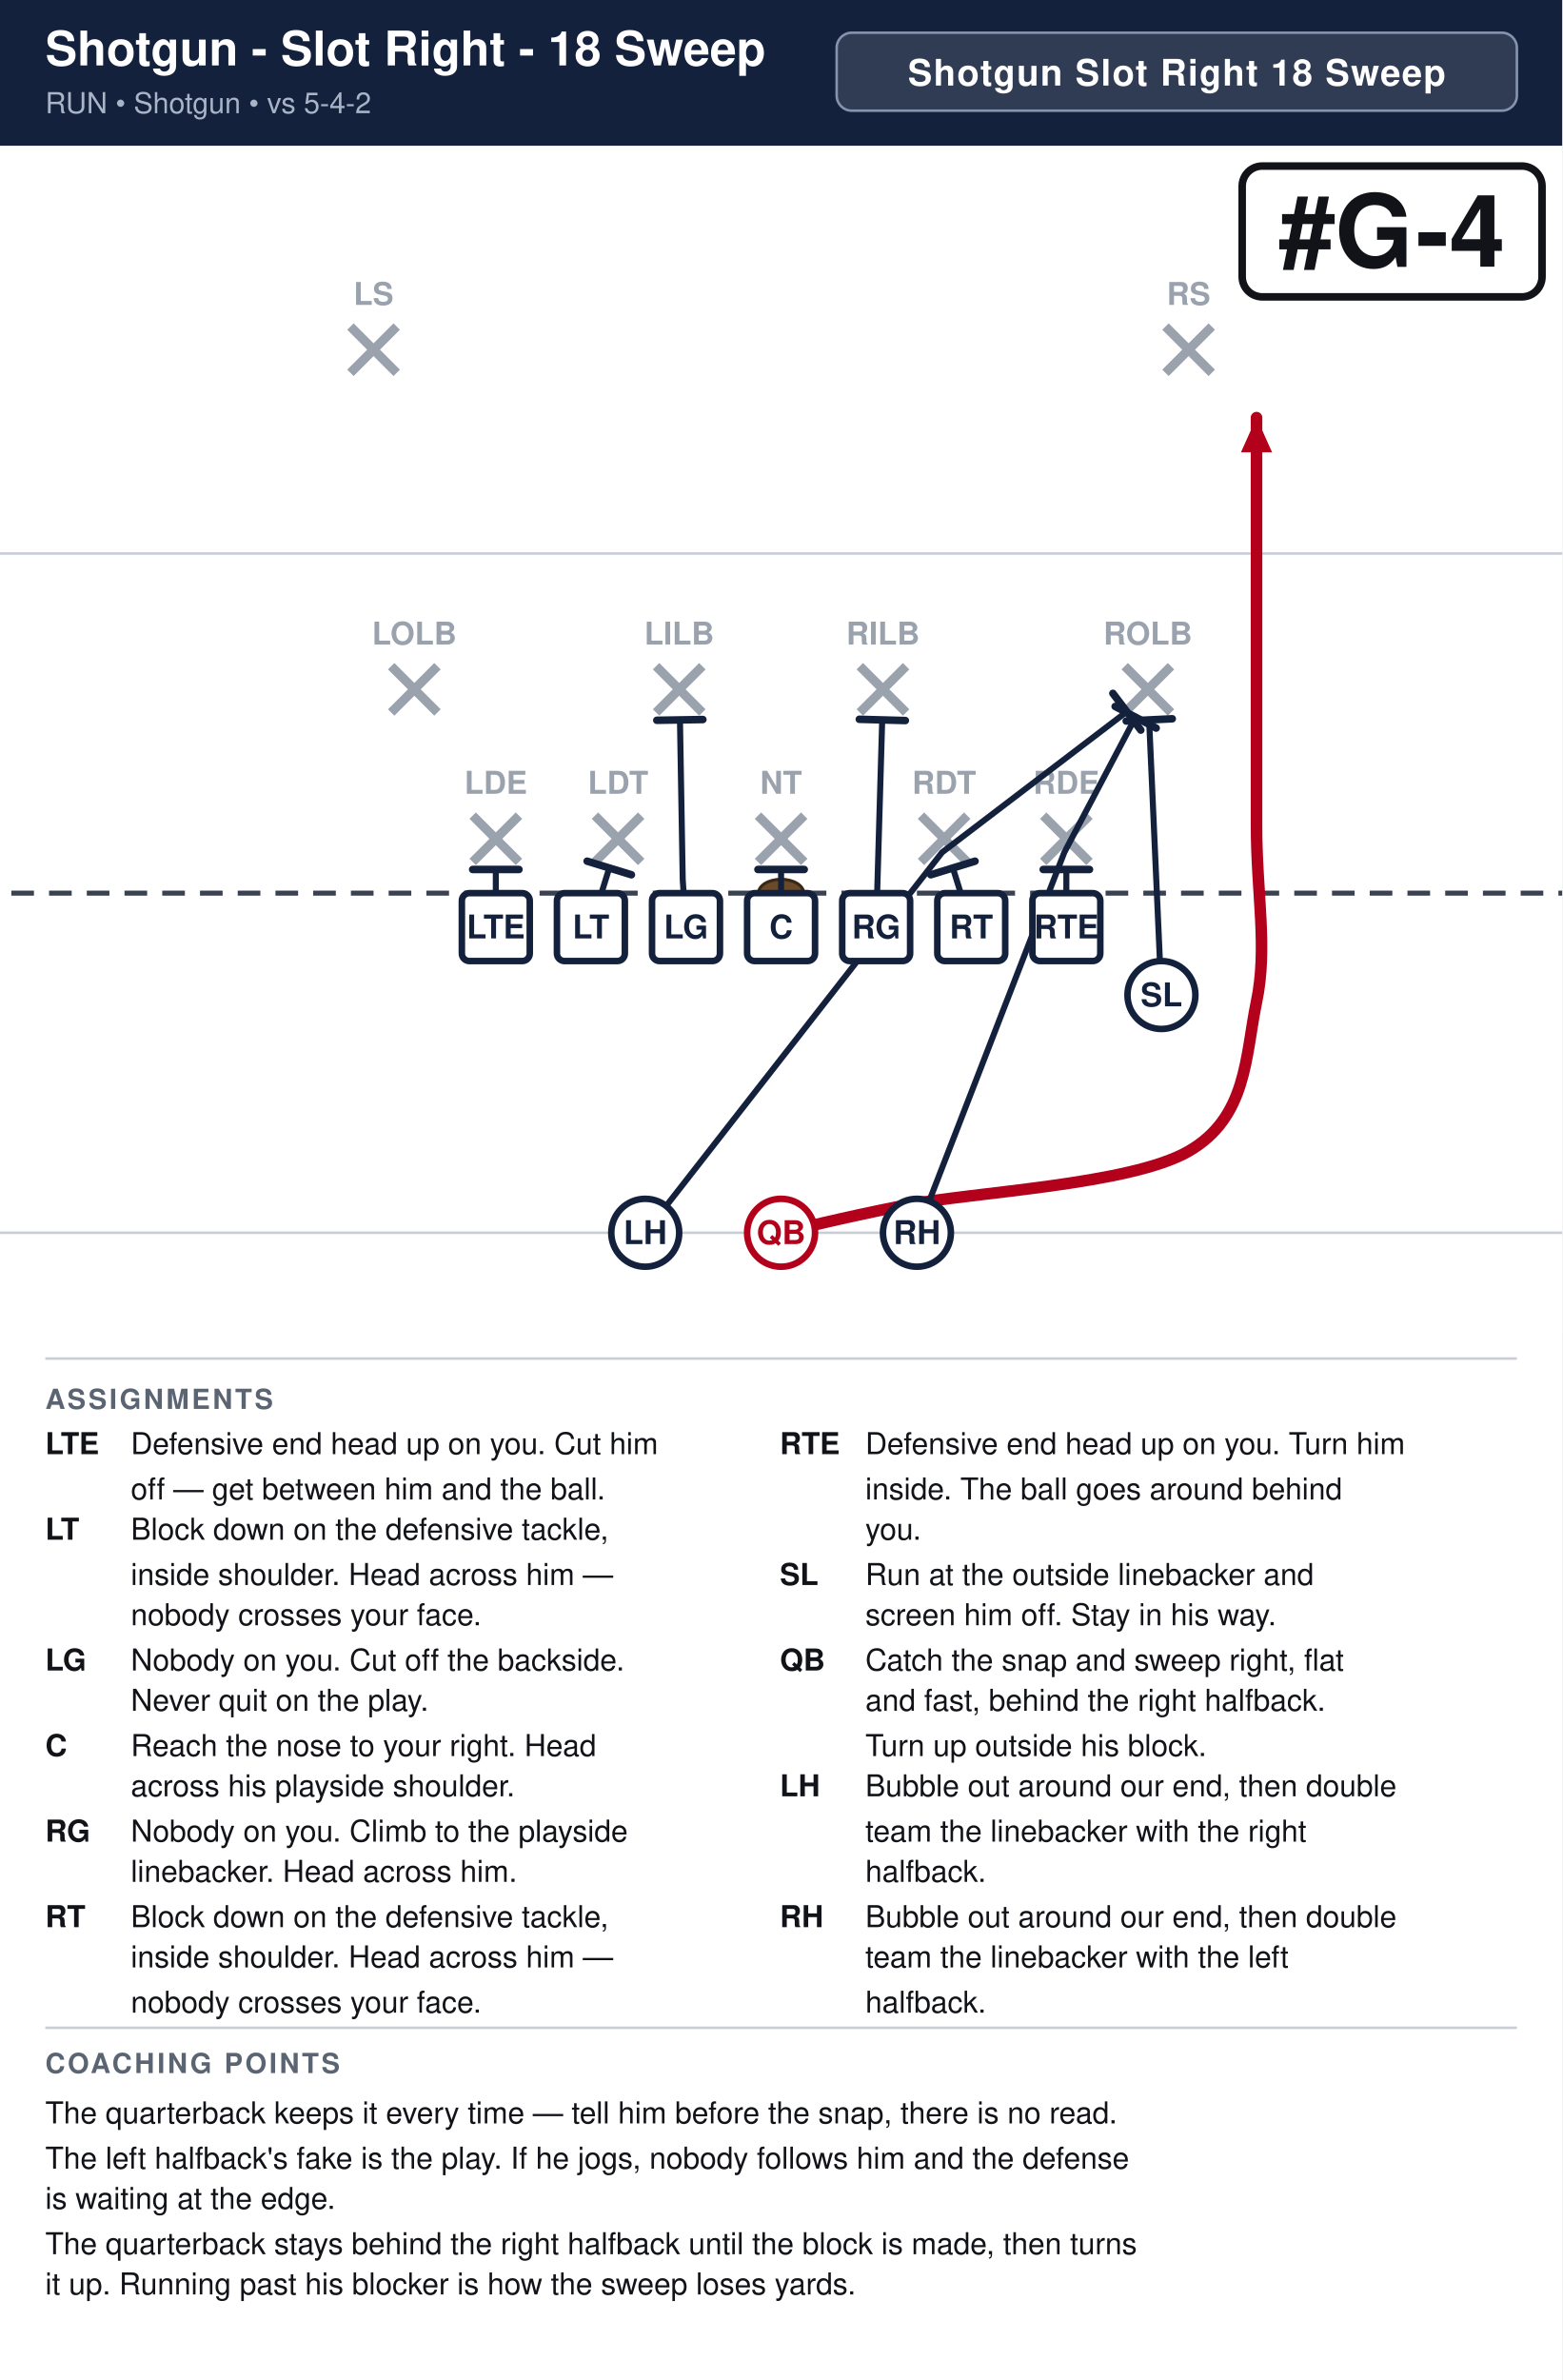
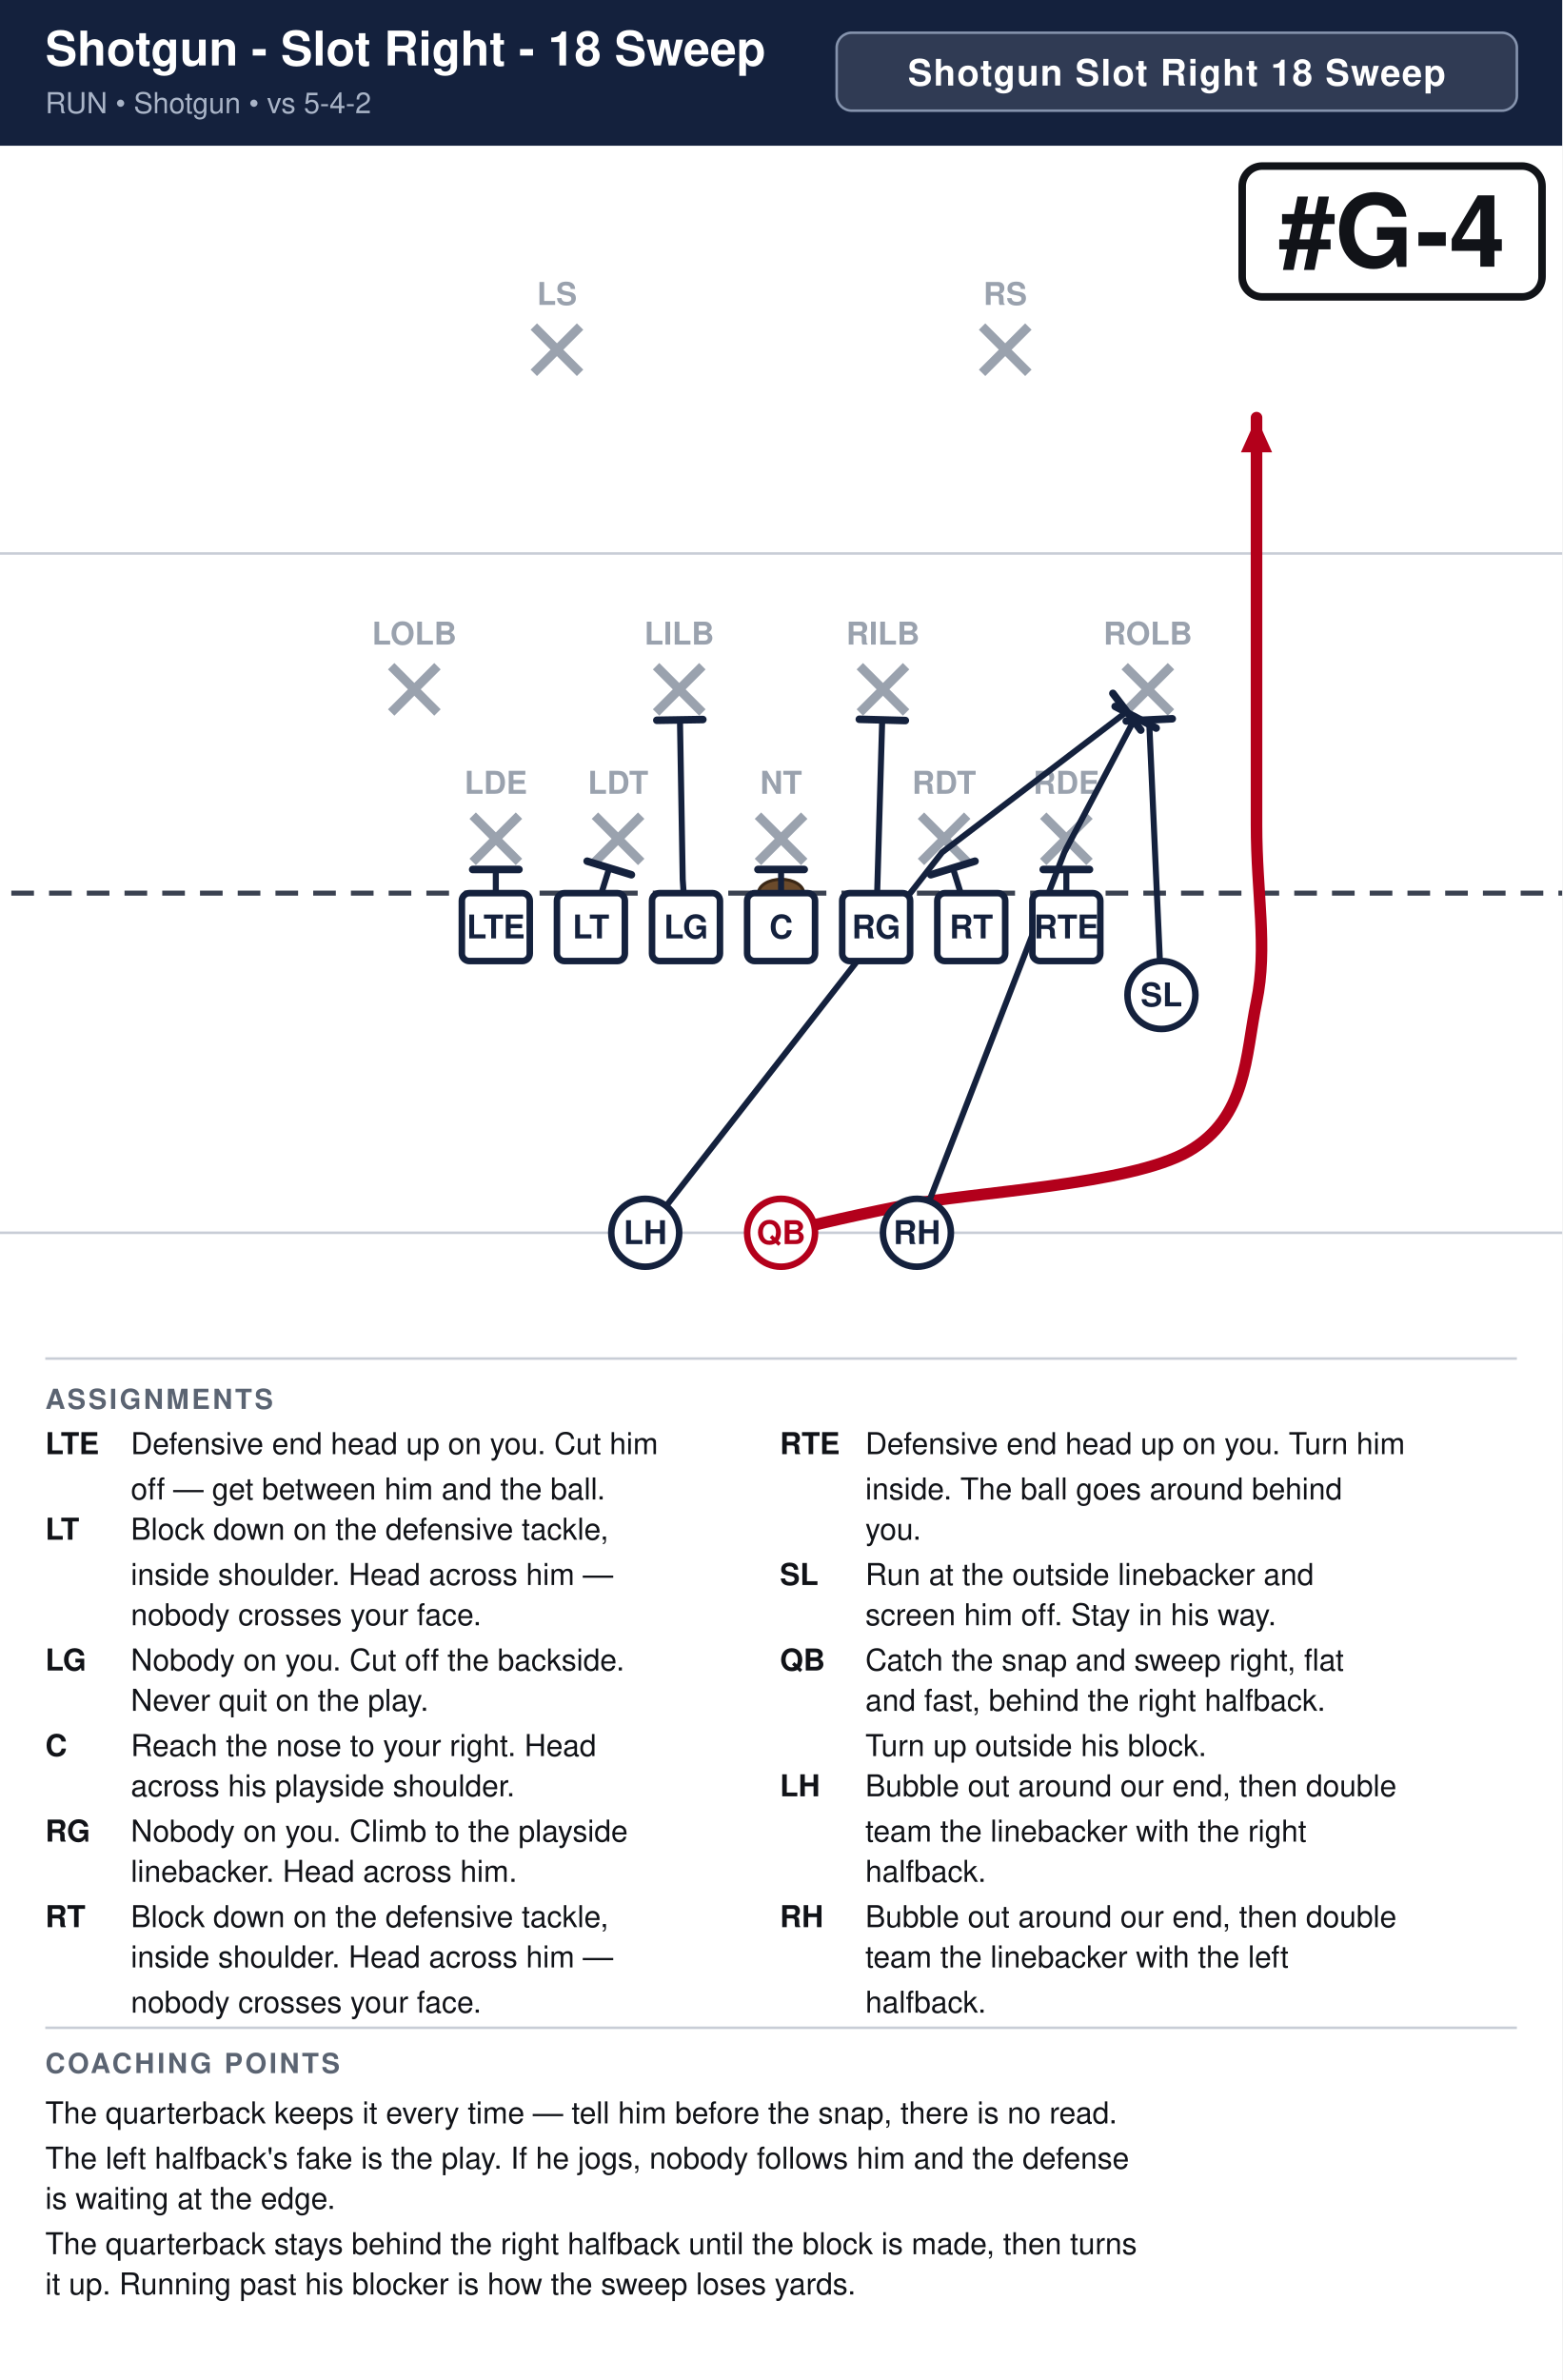
<svg xmlns="http://www.w3.org/2000/svg" width="621" height="946" viewBox="0 0 621 946" font-family="Segoe UI, Helvetica, Arial, sans-serif">
  <rect width="100%" height="100%" fill="#ffffff" />
  <rect x="0" y="0" width="621" height="58" fill="#14213d" />
  <text x="18" y="26" font-size="19.0" font-weight="700" fill="#ffffff">Shotgun - Slot Right - 18 Sweep</text>
  <text x="18" y="45" font-size="11.5" fill="#a9b4c7">RUN  •  Shotgun  •  vs 5-4-2</text>
  <rect x="332.6" y="13" width="270.4" height="31" rx="6" fill="#ffffff" fill-opacity="0.12" stroke="#8593ad" stroke-width="1" />
  <text x="467.8" y="34" text-anchor="middle" font-size="14.5" font-weight="700" fill="#ffffff" letter-spacing="0.5">Shotgun Slot Right 18 Sweep</text>
  <clipPath id="fieldclip">
    <rect x="0" y="58" width="621" height="472" />
  </clipPath>
  <g clip-path="url(#fieldclip)">
    <g transform="translate(-40.5,31.0)">
      <rect x="0" y="0" width="702" height="513" fill="#ffffff" />
      <line x1="0" y1="459.0" x2="702" y2="459.0" stroke="#c8cdd6" stroke-width="1" />
      <line x1="0" y1="189.0" x2="702" y2="189.0" stroke="#c8cdd6" stroke-width="1" />
      <line x1="0" y1="324.0" x2="702" y2="324.0" stroke="#3a4150" stroke-width="2" stroke-dasharray="9 6" />
      <ellipse cx="351.0" cy="324.0" rx="9" ry="5.5" fill="#6b4a2b" stroke="#3a2716" stroke-width="1.2" />
      <line x1="228.4" y1="293.2" x2="246.8" y2="311.6" stroke="#9aa2ae" stroke-width="3.6" />
      <line x1="246.8" y1="293.2" x2="228.4" y2="311.6" stroke="#9aa2ae" stroke-width="3.6" />
      <text x="237.6" y="284.5" text-anchor="middle" font-size="12.5" fill="#9aa2ae" font-weight="600">LDE</text>
      <line x1="277.0" y1="293.2" x2="295.4" y2="311.6" stroke="#9aa2ae" stroke-width="3.6" />
      <line x1="295.4" y1="293.2" x2="277.0" y2="311.6" stroke="#9aa2ae" stroke-width="3.6" />
      <text x="286.2" y="284.5" text-anchor="middle" font-size="12.5" fill="#9aa2ae" font-weight="600">LDT</text>
      <line x1="341.8" y1="293.2" x2="360.2" y2="311.6" stroke="#9aa2ae" stroke-width="3.6" />
      <line x1="360.2" y1="293.2" x2="341.8" y2="311.6" stroke="#9aa2ae" stroke-width="3.6" />
      <text x="351.0" y="284.5" text-anchor="middle" font-size="12.5" fill="#9aa2ae" font-weight="600">NT</text>
      <line x1="406.6" y1="293.2" x2="425.0" y2="311.6" stroke="#9aa2ae" stroke-width="3.6" />
      <line x1="425.0" y1="293.2" x2="406.6" y2="311.6" stroke="#9aa2ae" stroke-width="3.6" />
      <text x="415.8" y="284.5" text-anchor="middle" font-size="12.5" fill="#9aa2ae" font-weight="600">RDT</text>
      <line x1="455.2" y1="293.2" x2="473.6" y2="311.6" stroke="#9aa2ae" stroke-width="3.6" />
      <line x1="473.6" y1="293.2" x2="455.2" y2="311.6" stroke="#9aa2ae" stroke-width="3.6" />
      <text x="464.4" y="284.5" text-anchor="middle" font-size="12.5" fill="#9aa2ae" font-weight="600">RDE</text>
      <line x1="196.0" y1="233.8" x2="214.4" y2="252.2" stroke="#9aa2ae" stroke-width="3.6" />
      <line x1="214.4" y1="233.8" x2="196.0" y2="252.2" stroke="#9aa2ae" stroke-width="3.6" />
      <text x="205.2" y="225.2" text-anchor="middle" font-size="12.5" fill="#9aa2ae" font-weight="600">LOLB</text>
      <line x1="301.3" y1="233.8" x2="319.7" y2="252.2" stroke="#9aa2ae" stroke-width="3.6" />
      <line x1="319.7" y1="233.8" x2="301.3" y2="252.2" stroke="#9aa2ae" stroke-width="3.6" />
      <text x="310.5" y="225.2" text-anchor="middle" font-size="12.5" fill="#9aa2ae" font-weight="600">LILB</text>
      <line x1="382.3" y1="233.8" x2="400.7" y2="252.2" stroke="#9aa2ae" stroke-width="3.6" />
      <line x1="400.7" y1="233.8" x2="382.3" y2="252.2" stroke="#9aa2ae" stroke-width="3.6" />
      <text x="391.5" y="225.2" text-anchor="middle" font-size="12.5" fill="#9aa2ae" font-weight="600">RILB</text>
      <line x1="487.6" y1="233.8" x2="506.0" y2="252.2" stroke="#9aa2ae" stroke-width="3.6" />
      <line x1="506.0" y1="233.8" x2="487.6" y2="252.2" stroke="#9aa2ae" stroke-width="3.6" />
      <text x="496.8" y="225.2" text-anchor="middle" font-size="12.5" fill="#9aa2ae" font-weight="600">ROLB</text>
-       <line x1="179.8" y1="98.8" x2="198.2" y2="117.2" stroke="#9aa2ae" stroke-width="3.6" />
-       <line x1="198.2" y1="98.8" x2="179.8" y2="117.2" stroke="#9aa2ae" stroke-width="3.6" />
-       <text x="189.0" y="90.2" text-anchor="middle" font-size="12.5" fill="#9aa2ae" font-weight="600">LS</text>
-       <line x1="503.8" y1="98.8" x2="522.2" y2="117.2" stroke="#9aa2ae" stroke-width="3.6" />
-       <line x1="522.2" y1="98.8" x2="503.8" y2="117.2" stroke="#9aa2ae" stroke-width="3.6" />
-       <text x="513.0" y="90.2" text-anchor="middle" font-size="12.5" fill="#9aa2ae" font-weight="600">RS</text>
+       <line x1="252.7" y1="98.8" x2="271.1" y2="117.2" stroke="#9aa2ae" stroke-width="3.6" />
+       <line x1="271.1" y1="98.8" x2="252.7" y2="117.2" stroke="#9aa2ae" stroke-width="3.6" />
+       <text x="261.9" y="90.2" text-anchor="middle" font-size="12.5" fill="#9aa2ae" font-weight="600">LS</text>
+       <line x1="430.9" y1="98.8" x2="449.3" y2="117.2" stroke="#9aa2ae" stroke-width="3.6" />
+       <line x1="449.3" y1="98.8" x2="430.9" y2="117.2" stroke="#9aa2ae" stroke-width="3.6" />
+       <text x="440.1" y="90.2" text-anchor="middle" font-size="12.5" fill="#9aa2ae" font-weight="600">RS</text>
      <path d="M237.6,337.5 L237.6,314.6" fill="none" stroke="#14213d" stroke-width="2.4" stroke-linecap="round" stroke-linejoin="round" />
      <line x1="228.4" y1="314.6" x2="246.8" y2="314.6" stroke="#14213d" stroke-width="3.0" stroke-linecap="round" />
      <path d="M275.4,337.5 L282.7,314.0" fill="none" stroke="#14213d" stroke-width="2.4" stroke-linecap="round" stroke-linejoin="round" />
      <line x1="273.9" y1="311.3" x2="291.5" y2="316.7" stroke="#14213d" stroke-width="3.0" stroke-linecap="round" />
      <path d="M313.2,337.5 L311.9,318.6 L310.8,255.1" fill="none" stroke="#14213d" stroke-width="2.4" stroke-linecap="round" stroke-linejoin="round" />
      <line x1="301.6" y1="255.3" x2="319.9" y2="255.0" stroke="#14213d" stroke-width="3.0" stroke-linecap="round" />
      <path d="M351.0,337.5 L351.0,314.6" fill="none" stroke="#14213d" stroke-width="2.4" stroke-linecap="round" stroke-linejoin="round" />
      <line x1="341.8" y1="314.6" x2="360.2" y2="314.6" stroke="#14213d" stroke-width="3.0" stroke-linecap="round" />
      <path d="M388.8,337.5 L391.2,255.1" fill="none" stroke="#14213d" stroke-width="2.4" stroke-linecap="round" stroke-linejoin="round" />
      <line x1="382.1" y1="254.9" x2="400.4" y2="255.4" stroke="#14213d" stroke-width="3.0" stroke-linecap="round" />
      <path d="M426.6,337.5 L419.3,314.0" fill="none" stroke="#14213d" stroke-width="2.4" stroke-linecap="round" stroke-linejoin="round" />
      <line x1="410.5" y1="316.7" x2="428.1" y2="311.3" stroke="#14213d" stroke-width="3.0" stroke-linecap="round" />
      <path d="M464.4,337.5 L464.4,314.6" fill="none" stroke="#14213d" stroke-width="2.4" stroke-linecap="round" stroke-linejoin="round" />
      <line x1="455.2" y1="314.6" x2="473.6" y2="314.6" stroke="#14213d" stroke-width="3.0" stroke-linecap="round" />
      <path d="M502.2,364.5 L497.3,255.1" fill="none" stroke="#14213d" stroke-width="2.4" stroke-linecap="round" stroke-linejoin="round" />
      <line x1="488.2" y1="255.6" x2="506.5" y2="254.7" stroke="#14213d" stroke-width="3.0" stroke-linecap="round" />
      <path d="M351.0,459.0 C359.1,457.2 372.6,453.6 399.6,448.2 C426.6,442.8 489.6,440.1 513.0,426.6 C536.4,413.1 535.5,388.8 540.0,367.2 C544.5,345.6 540.0,324.4 540.0,297.0 C540.0,269.6 540.0,229.5 540.0,202.5 C540.0,175.5 540.0,146.2 540.0,135.0" fill="none" stroke="#b3001b" stroke-width="4.6" stroke-linecap="round" stroke-linejoin="round" />
      <polygon points="540.0,135.0 546.2,148.8 533.8,148.8" fill="#b3001b" />
      <path d="M297.0,459.0 L415.0,307.8 L488.4,251.9" fill="none" stroke="#14213d" stroke-width="2.4" stroke-linecap="round" stroke-linejoin="round" />
      <line x1="482.9" y1="244.6" x2="494.0" y2="259.2" stroke="#14213d" stroke-width="3.0" stroke-linecap="round" />
      <path d="M405.0,459.0 L463.6,307.8 L491.9,254.1" fill="none" stroke="#14213d" stroke-width="2.4" stroke-linecap="round" stroke-linejoin="round" />
      <line x1="483.8" y1="249.8" x2="500.1" y2="258.4" stroke="#14213d" stroke-width="3.0" stroke-linecap="round" />
      <rect x="224.1" y="324.0" width="27.0" height="27.0" rx="3" fill="#ffffff" stroke="#14213d" stroke-width="2.6" />
      <text x="237.6" y="342.0" text-anchor="middle" font-size="13" font-weight="700" fill="#14213d">LTE</text>
      <rect x="261.9" y="324.0" width="27.0" height="27.0" rx="3" fill="#ffffff" stroke="#14213d" stroke-width="2.6" />
      <text x="275.4" y="342.0" text-anchor="middle" font-size="13" font-weight="700" fill="#14213d">LT</text>
      <rect x="299.7" y="324.0" width="27.0" height="27.0" rx="3" fill="#ffffff" stroke="#14213d" stroke-width="2.6" />
      <text x="313.2" y="342.0" text-anchor="middle" font-size="13" font-weight="700" fill="#14213d">LG</text>
      <rect x="337.5" y="324.0" width="27.0" height="27.0" rx="3" fill="#ffffff" stroke="#14213d" stroke-width="2.6" />
      <text x="351.0" y="342.0" text-anchor="middle" font-size="13" font-weight="700" fill="#14213d">C</text>
      <rect x="375.3" y="324.0" width="27.0" height="27.0" rx="3" fill="#ffffff" stroke="#14213d" stroke-width="2.6" />
      <text x="388.8" y="342.0" text-anchor="middle" font-size="13" font-weight="700" fill="#14213d">RG</text>
      <rect x="413.1" y="324.0" width="27.0" height="27.0" rx="3" fill="#ffffff" stroke="#14213d" stroke-width="2.6" />
      <text x="426.6" y="342.0" text-anchor="middle" font-size="13" font-weight="700" fill="#14213d">RT</text>
      <rect x="450.9" y="324.0" width="27.0" height="27.0" rx="3" fill="#ffffff" stroke="#14213d" stroke-width="2.6" />
      <text x="464.4" y="342.0" text-anchor="middle" font-size="13" font-weight="700" fill="#14213d">RTE</text>
      <circle cx="502.2" cy="364.5" r="13.5" fill="#ffffff" stroke="#14213d" stroke-width="2.6" />
      <text x="502.2" y="369.0" text-anchor="middle" font-size="13" font-weight="700" fill="#14213d">SL</text>
      <circle cx="351.0" cy="459.0" r="13.5" fill="#ffffff" stroke="#b3001b" stroke-width="2.6" />
      <text x="351.0" y="463.5" text-anchor="middle" font-size="13" font-weight="700" fill="#b3001b">QB</text>
      <circle cx="297.0" cy="459.0" r="13.5" fill="#ffffff" stroke="#14213d" stroke-width="2.6" />
      <text x="297.0" y="463.5" text-anchor="middle" font-size="13" font-weight="700" fill="#14213d">LH</text>
      <circle cx="405.0" cy="459.0" r="13.5" fill="#ffffff" stroke="#14213d" stroke-width="2.6" />
      <text x="405.0" y="463.5" text-anchor="middle" font-size="13" font-weight="700" fill="#14213d">RH</text>
      <rect x="534.3" y="35.0" width="119.2" height="52.0" rx="8" fill="#ffffff" stroke="#111318" stroke-width="3" />
      <text x="593.9" y="75.0" text-anchor="middle" font-size="40" font-weight="800" fill="#111318">#G-4</text>
    </g>
  </g>
  <line x1="18" y1="540" x2="603" y2="540" stroke="#c8cdd6" stroke-width="1" />
  <text x="18" y="560" font-size="11" font-weight="700" fill="#5b6472" letter-spacing="1">ASSIGNMENTS</text>
  <text x="18" y="578" font-size="12" font-weight="700" fill="#111318">LTE</text>
  <text x="52" y="578" font-size="12" fill="#111318">Defensive end head up on you. Cut him</text>
  <text x="52" y="596" font-size="12" fill="#111318">off — get between him and the ball.</text>
  <text x="18" y="612" font-size="12" font-weight="700" fill="#111318">LT</text>
  <text x="52" y="612" font-size="12" fill="#111318">Block down on the defensive tackle,</text>
  <text x="52" y="630" font-size="12" fill="#111318">inside shoulder. Head across him —</text>
  <text x="52" y="646" font-size="12" fill="#111318">nobody crosses your face.</text>
  <text x="18" y="664" font-size="12" font-weight="700" fill="#111318">LG</text>
  <text x="52" y="664" font-size="12" fill="#111318">Nobody on you. Cut off the backside.</text>
  <text x="52" y="680" font-size="12" fill="#111318">Never quit on the play.</text>
  <text x="18" y="698" font-size="12" font-weight="700" fill="#111318">C</text>
  <text x="52" y="698" font-size="12" fill="#111318">Reach the nose to your right. Head</text>
  <text x="52" y="714" font-size="12" fill="#111318">across his playside shoulder.</text>
  <text x="18" y="732" font-size="12" font-weight="700" fill="#111318">RG</text>
  <text x="52" y="732" font-size="12" fill="#111318">Nobody on you. Climb to the playside</text>
  <text x="52" y="748" font-size="12" fill="#111318">linebacker. Head across him.</text>
  <text x="18" y="766" font-size="12" font-weight="700" fill="#111318">RT</text>
  <text x="52" y="766" font-size="12" fill="#111318">Block down on the defensive tackle,</text>
  <text x="52" y="782" font-size="12" fill="#111318">inside shoulder. Head across him —</text>
  <text x="52" y="800" font-size="12" fill="#111318">nobody crosses your face.</text>
  <text x="310" y="578" font-size="12" font-weight="700" fill="#111318">RTE</text>
  <text x="344" y="578" font-size="12" fill="#111318">Defensive end head up on you. Turn him</text>
  <text x="344" y="596" font-size="12" fill="#111318">inside. The ball goes around behind</text>
  <text x="344" y="612" font-size="12" fill="#111318">you.</text>
  <text x="310" y="630" font-size="12" font-weight="700" fill="#111318">SL</text>
  <text x="344" y="630" font-size="12" fill="#111318">Run at the outside linebacker and</text>
  <text x="344" y="646" font-size="12" fill="#111318">screen him off. Stay in his way.</text>
  <text x="310" y="664" font-size="12" font-weight="700" fill="#111318">QB</text>
  <text x="344" y="664" font-size="12" fill="#111318">Catch the snap and sweep right, flat</text>
  <text x="344" y="680" font-size="12" fill="#111318">and fast, behind the right halfback.</text>
  <text x="344" y="698" font-size="12" fill="#111318">Turn up outside his block.</text>
  <text x="310" y="714" font-size="12" font-weight="700" fill="#111318">LH</text>
  <text x="344" y="714" font-size="12" fill="#111318">Bubble out around our end, then double</text>
  <text x="344" y="732" font-size="12" fill="#111318">team the linebacker with the right</text>
  <text x="344" y="748" font-size="12" fill="#111318">halfback.</text>
  <text x="310" y="766" font-size="12" font-weight="700" fill="#111318">RH</text>
  <text x="344" y="766" font-size="12" fill="#111318">Bubble out around our end, then double</text>
  <text x="344" y="782" font-size="12" fill="#111318">team the linebacker with the left</text>
  <text x="344" y="800" font-size="12" fill="#111318">halfback.</text>
  <line x1="18" y1="806" x2="603" y2="806" stroke="#c8cdd6" stroke-width="1" />
  <text x="18" y="824" font-size="11" font-weight="700" fill="#5b6472" letter-spacing="1">COACHING POINTS</text>
  <text x="18" y="844" font-size="12" fill="#111318">The quarterback keeps it every time — tell him before the snap, there is no read.</text>
  <text x="18" y="862" font-size="12" fill="#111318">The left halfback's fake is the play. If he jogs, nobody follows him and the defense</text>
  <text x="18" y="878" font-size="12" fill="#111318">is waiting at the edge.</text>
  <text x="18" y="896" font-size="12" fill="#111318">The quarterback stays behind the right halfback until the block is made, then turns</text>
  <text x="18" y="912" font-size="12" fill="#111318">it up. Running past his blocker is how the sweep loses yards.</text>
</svg>
